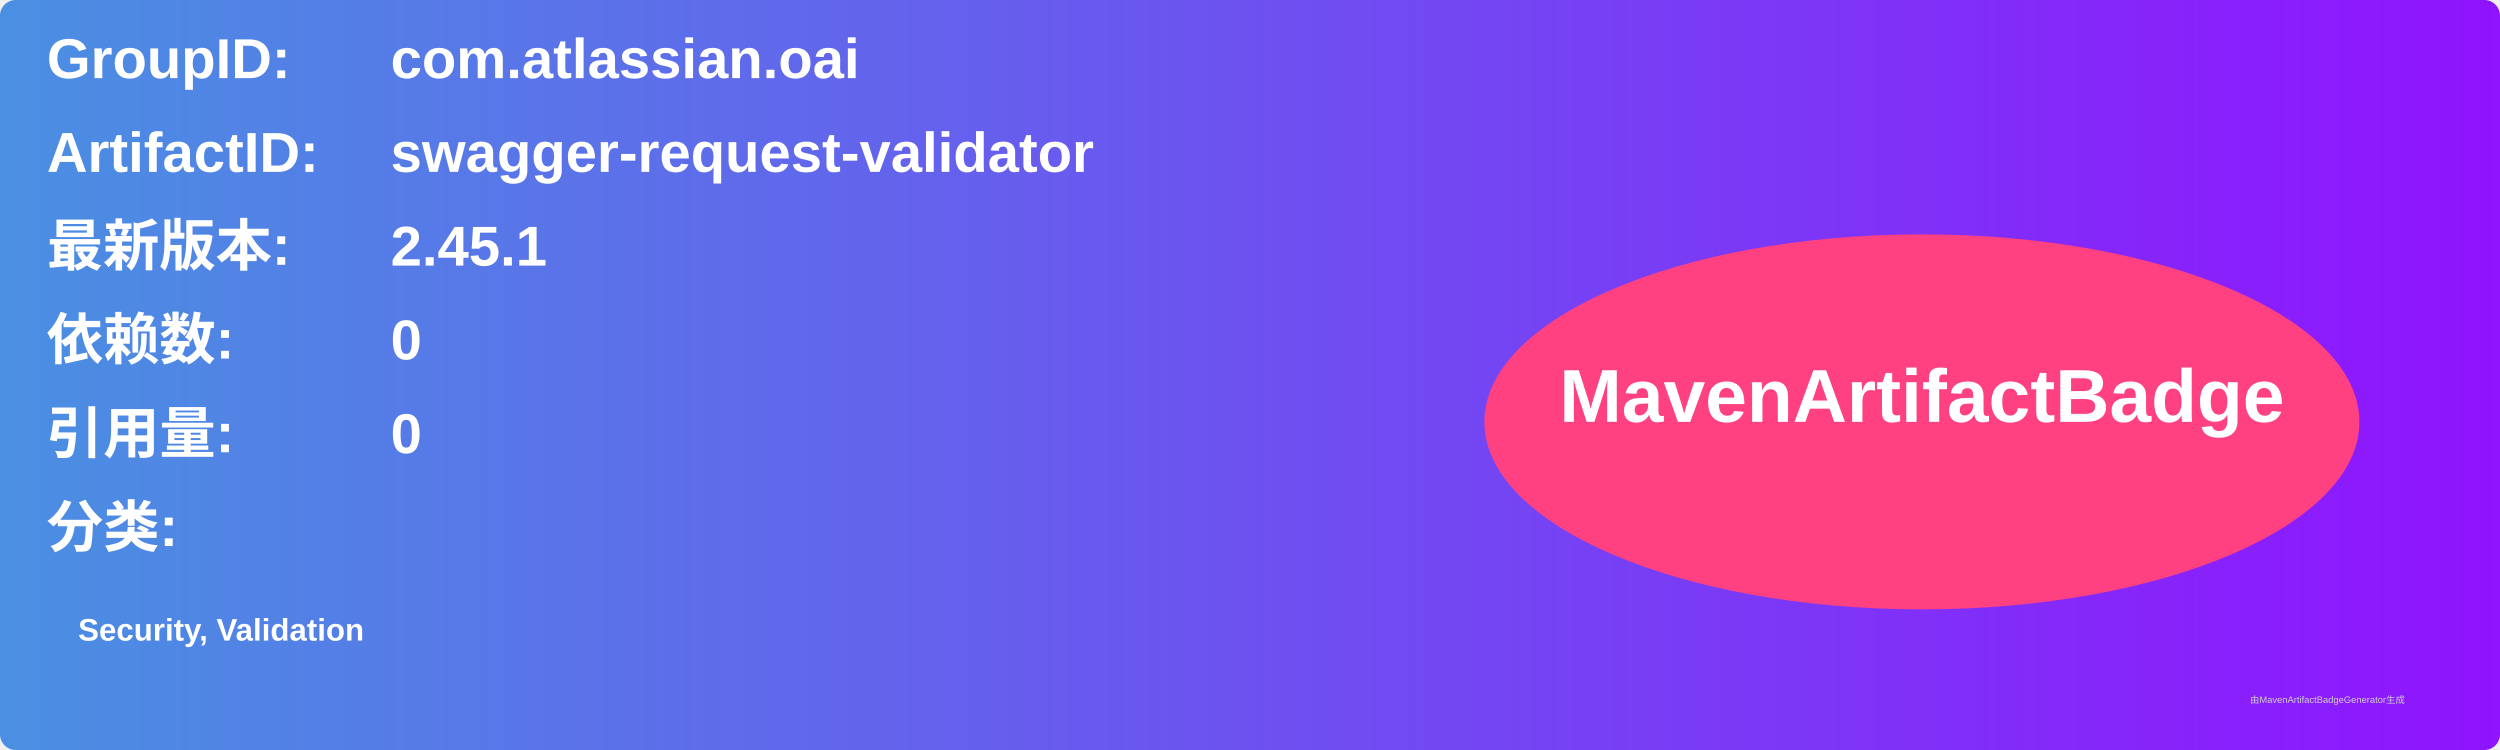
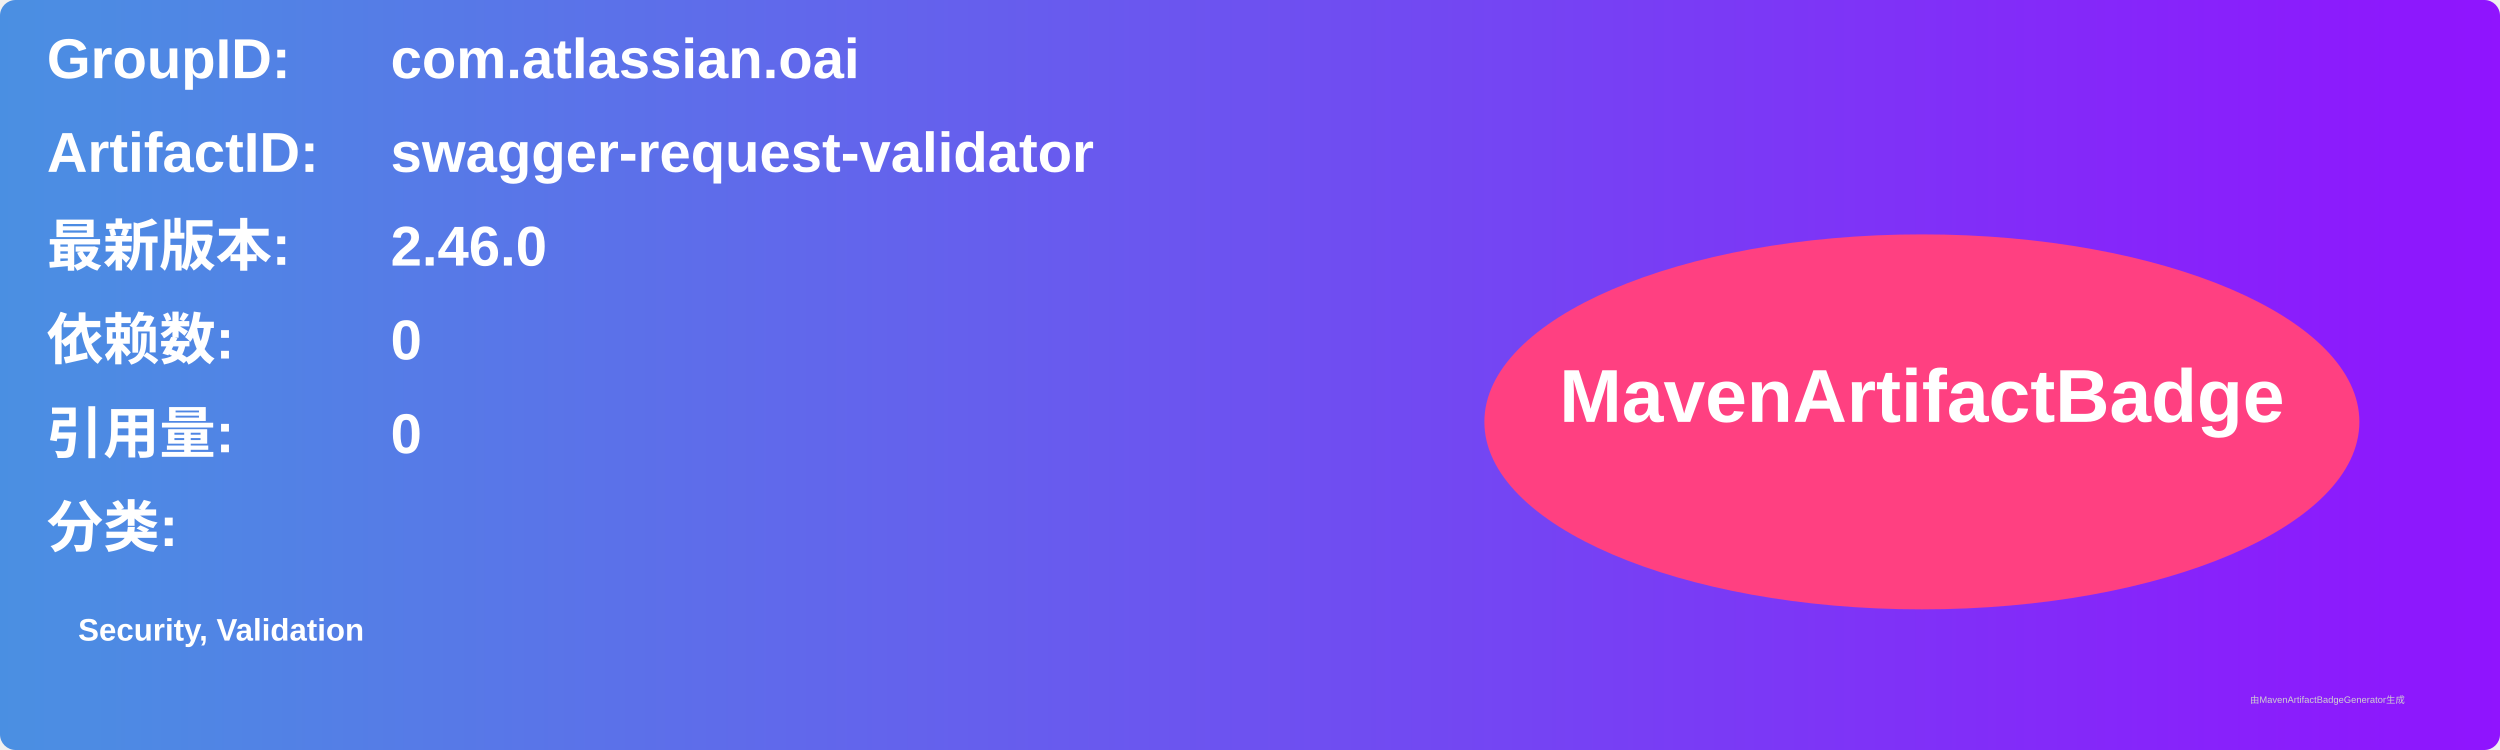
<svg xmlns="http://www.w3.org/2000/svg" width="800" height="240" viewBox="0 0 800 240">
  <linearGradient id="grad" x1="0%" y1="0%" x2="100%" y2="0%">
    <stop offset="0%" stop-color="#4a90e2" />
    <stop offset="100%" stop-color="#9013fe" />
  </linearGradient>
  <rect width="100%" height="100%" rx="5" ry="5" fill="url(#grad)" />
  <g transform="translate(15, 15)">
    <text x="0" y="10" font-family="Arial" font-size="18" fill="white" font-weight="bold" width="260">GroupID:</text>
    <text x="110" y="10" font-family="Arial" font-size="18" fill="white" font-weight="bold" width="460">com.atlassian.oai</text>
    <text x="0" y="40" font-family="Arial" font-size="18" fill="white" font-weight="bold" width="260">ArtifactID:</text>
    <text x="110" y="40" font-family="Arial" font-size="18" fill="white" font-weight="bold" width="460">swagger-request-validator</text>
    <text x="0" y="70" font-family="Arial" font-size="18" fill="white" font-weight="bold">最新版本:</text>
    <text x="110" y="70" font-family="Arial" font-size="18" fill="white" font-weight="bold">
-       <tspan font-weight="bold">2.45.1</tspan>
+       <tspan font-weight="bold">2.46.0</tspan>
    </text>
    <text x="0" y="100" font-family="Arial" font-size="18" fill="white" font-weight="bold">依赖数: </text>
    <text x="110" y="100" font-family="Arial" font-size="18" fill="white">
      <tspan font-weight="bold">0</tspan>
    </text>
    <text x="0" y="130" font-family="Arial" font-size="18" fill="white" font-weight="bold">引用量: </text>
    <text x="110" y="130" font-family="Arial" font-size="18" fill="white">
      <tspan font-weight="bold">0</tspan>
    </text>
    <text x="0" y="160" font-family="Arial" font-size="18" fill="white" font-weight="bold">分类:</text>
    <text x="10" y="190" font-family="Arial" font-size="10" fill="white">
      <tspan font-weight="bold">Security, Validation</tspan>
    </text>
    <ellipse cx="600" cy="120" rx="140" ry="60" fill="#ff4081" />
    <text x="600" y="120" text-anchor="middle" font-family="Arial" font-size="24" fill="white" font-weight="bold">MavenArtifactBadge</text>
  </g>
  <text x="720" y="225" font-family="Arial" font-size="3" fill="#d0d0d0">由MavenArtifactBadgeGenerator生成</text>
</svg>
